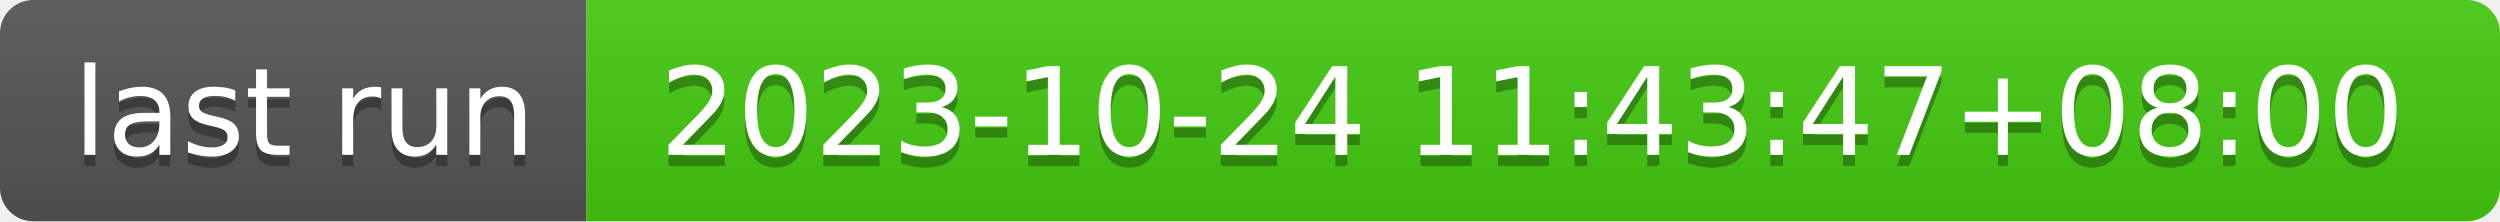
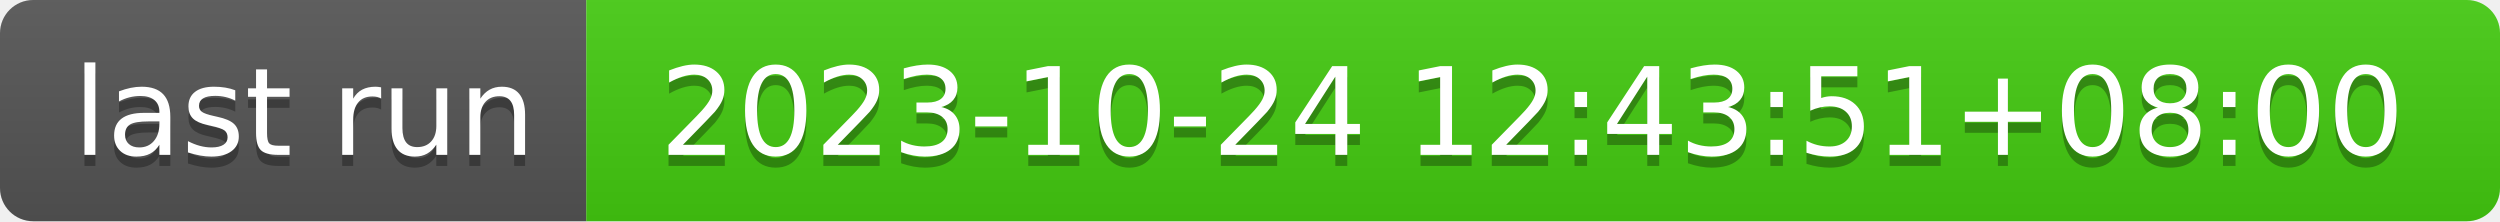
- <svg xmlns="http://www.w3.org/2000/svg" width="226" height="20" role="img" aria-label="last run: 2023-10-24 11:43:47+08:00">
+ <svg xmlns="http://www.w3.org/2000/svg" width="226" height="20" role="img" aria-label="last run: 2023-10-24 12:43:51+08:00">
  <linearGradient id="s" x2="0" y2="100%">
    <stop offset="0" stop-color="#bbb" stop-opacity=".1" />
    <stop offset="1" stop-opacity=".1" />
  </linearGradient>
  <clipPath id="r">
    <rect width="226" height="20" rx="3" fill="#fff" />
  </clipPath>
  <g clip-path="url(#r)">
    <rect width="53" height="20" fill="#555" />
    <rect x="53" width="173" height="20" fill="#4c1" />
    <rect width="226" height="20" fill="url(#s)" />
  </g>
  <g fill="#fff" text-anchor="middle" font-family="Verdana,Geneva,DejaVu Sans,sans-serif" text-rendering="geometricPrecision" font-size="110">
    <text aria-hidden="true" x="275" y="150" fill="#010101" fill-opacity=".3" transform="scale(.1)" textLength="430">last run</text>
    <text x="275" y="140" transform="scale(.1)" fill="#fff" textLength="430">last run</text>
-     <text aria-hidden="true" x="1385" y="150" fill="#010101" fill-opacity=".3" transform="scale(.1)" textLength="1630">2023-10-24 11:43:47+08:00</text>
-     <text x="1385" y="140" transform="scale(.1)" fill="#fff" textLength="1630">2023-10-24 11:43:47+08:00</text>
+     <text aria-hidden="true" x="1385" y="150" fill="#010101" fill-opacity=".3" transform="scale(.1)" textLength="1630">2023-10-24 12:43:51+08:00</text>
+     <text x="1385" y="140" transform="scale(.1)" fill="#fff" textLength="1630">2023-10-24 12:43:51+08:00</text>
  </g>
</svg>
